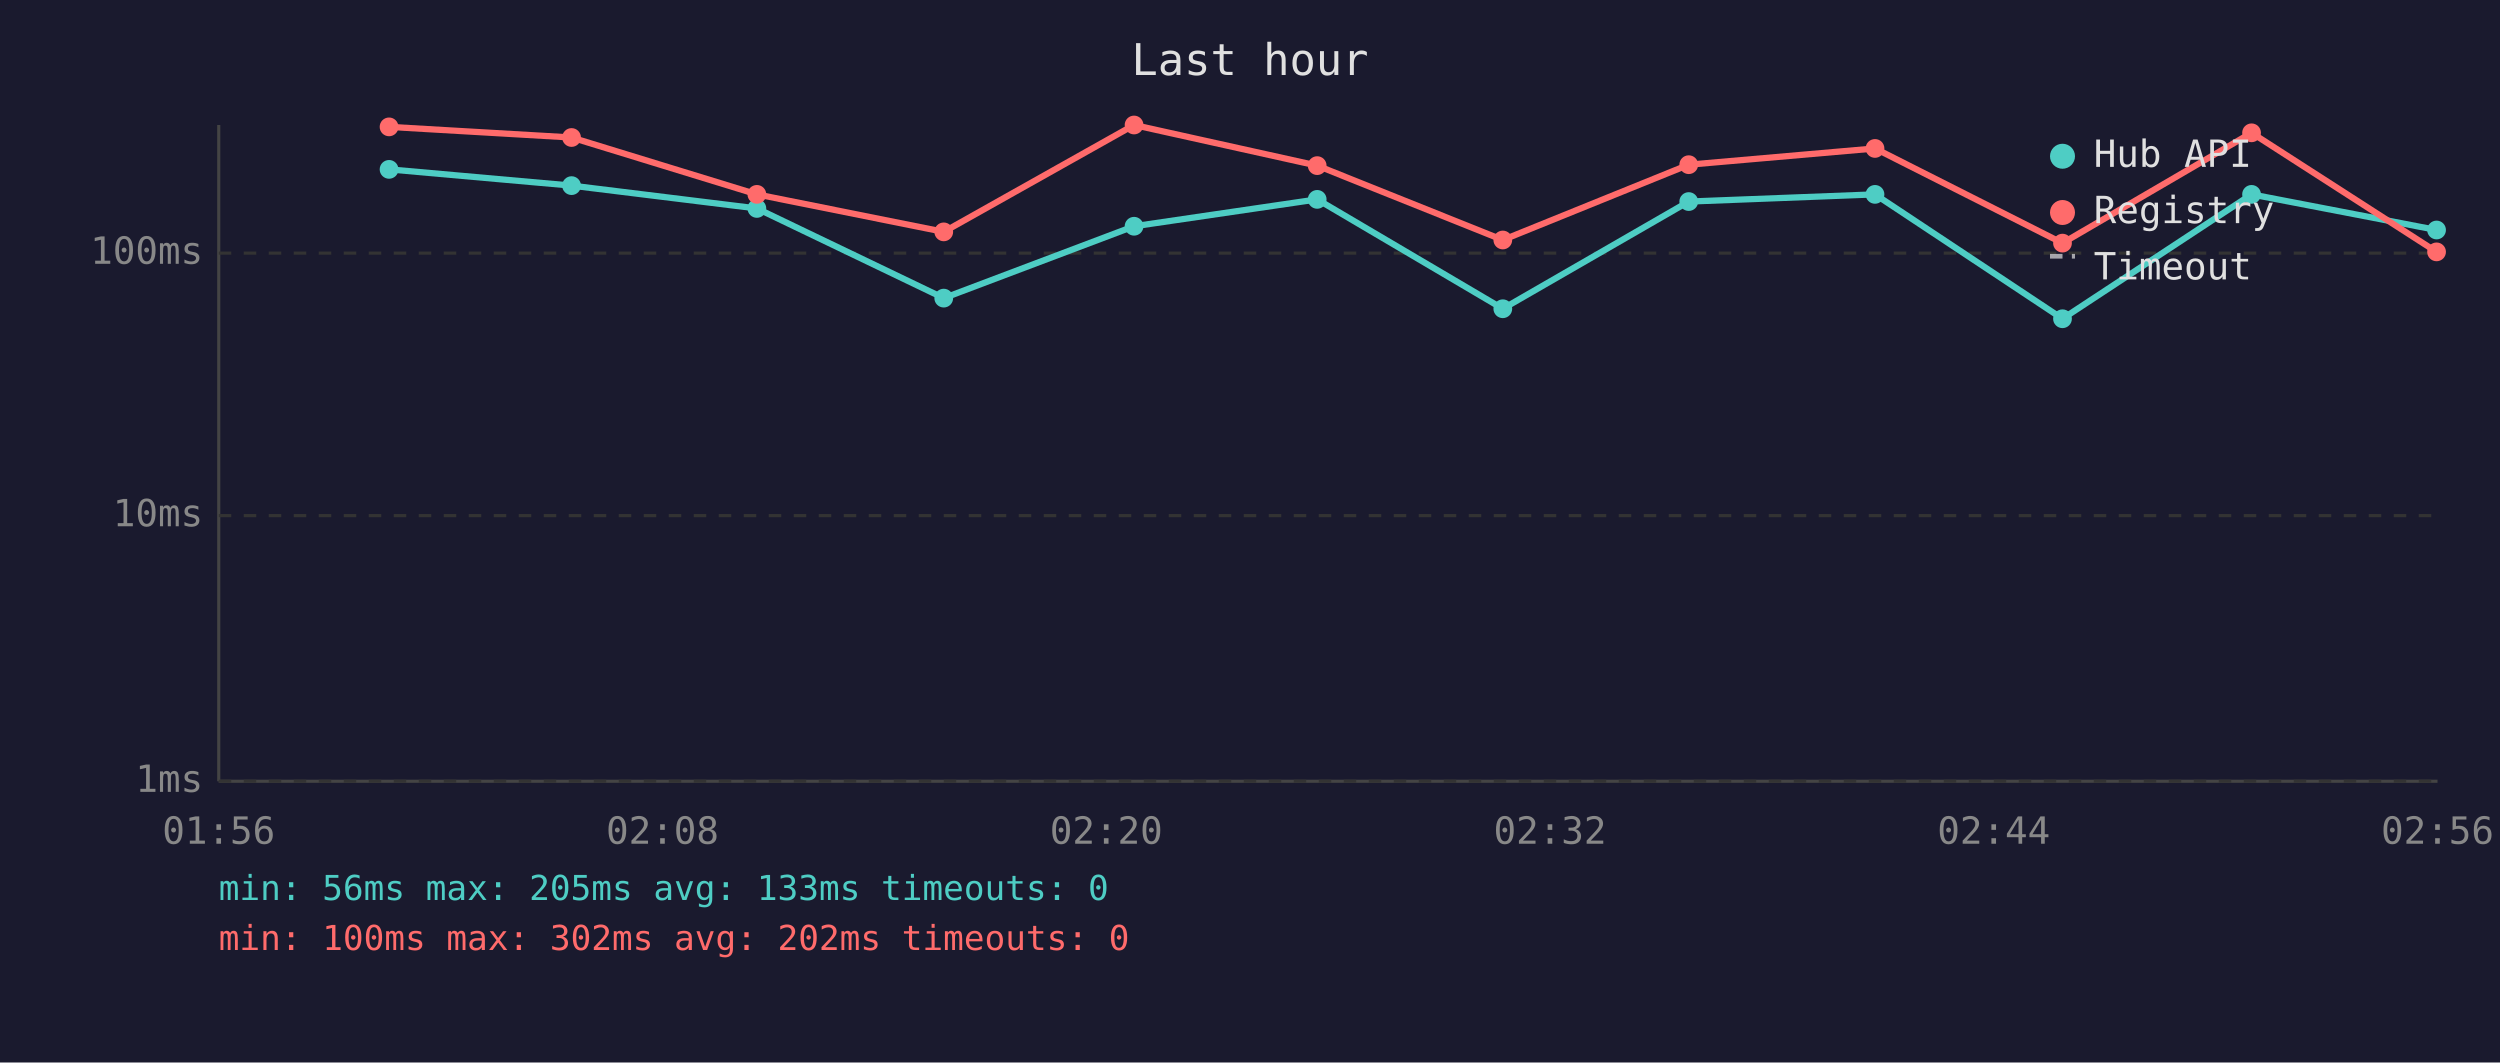
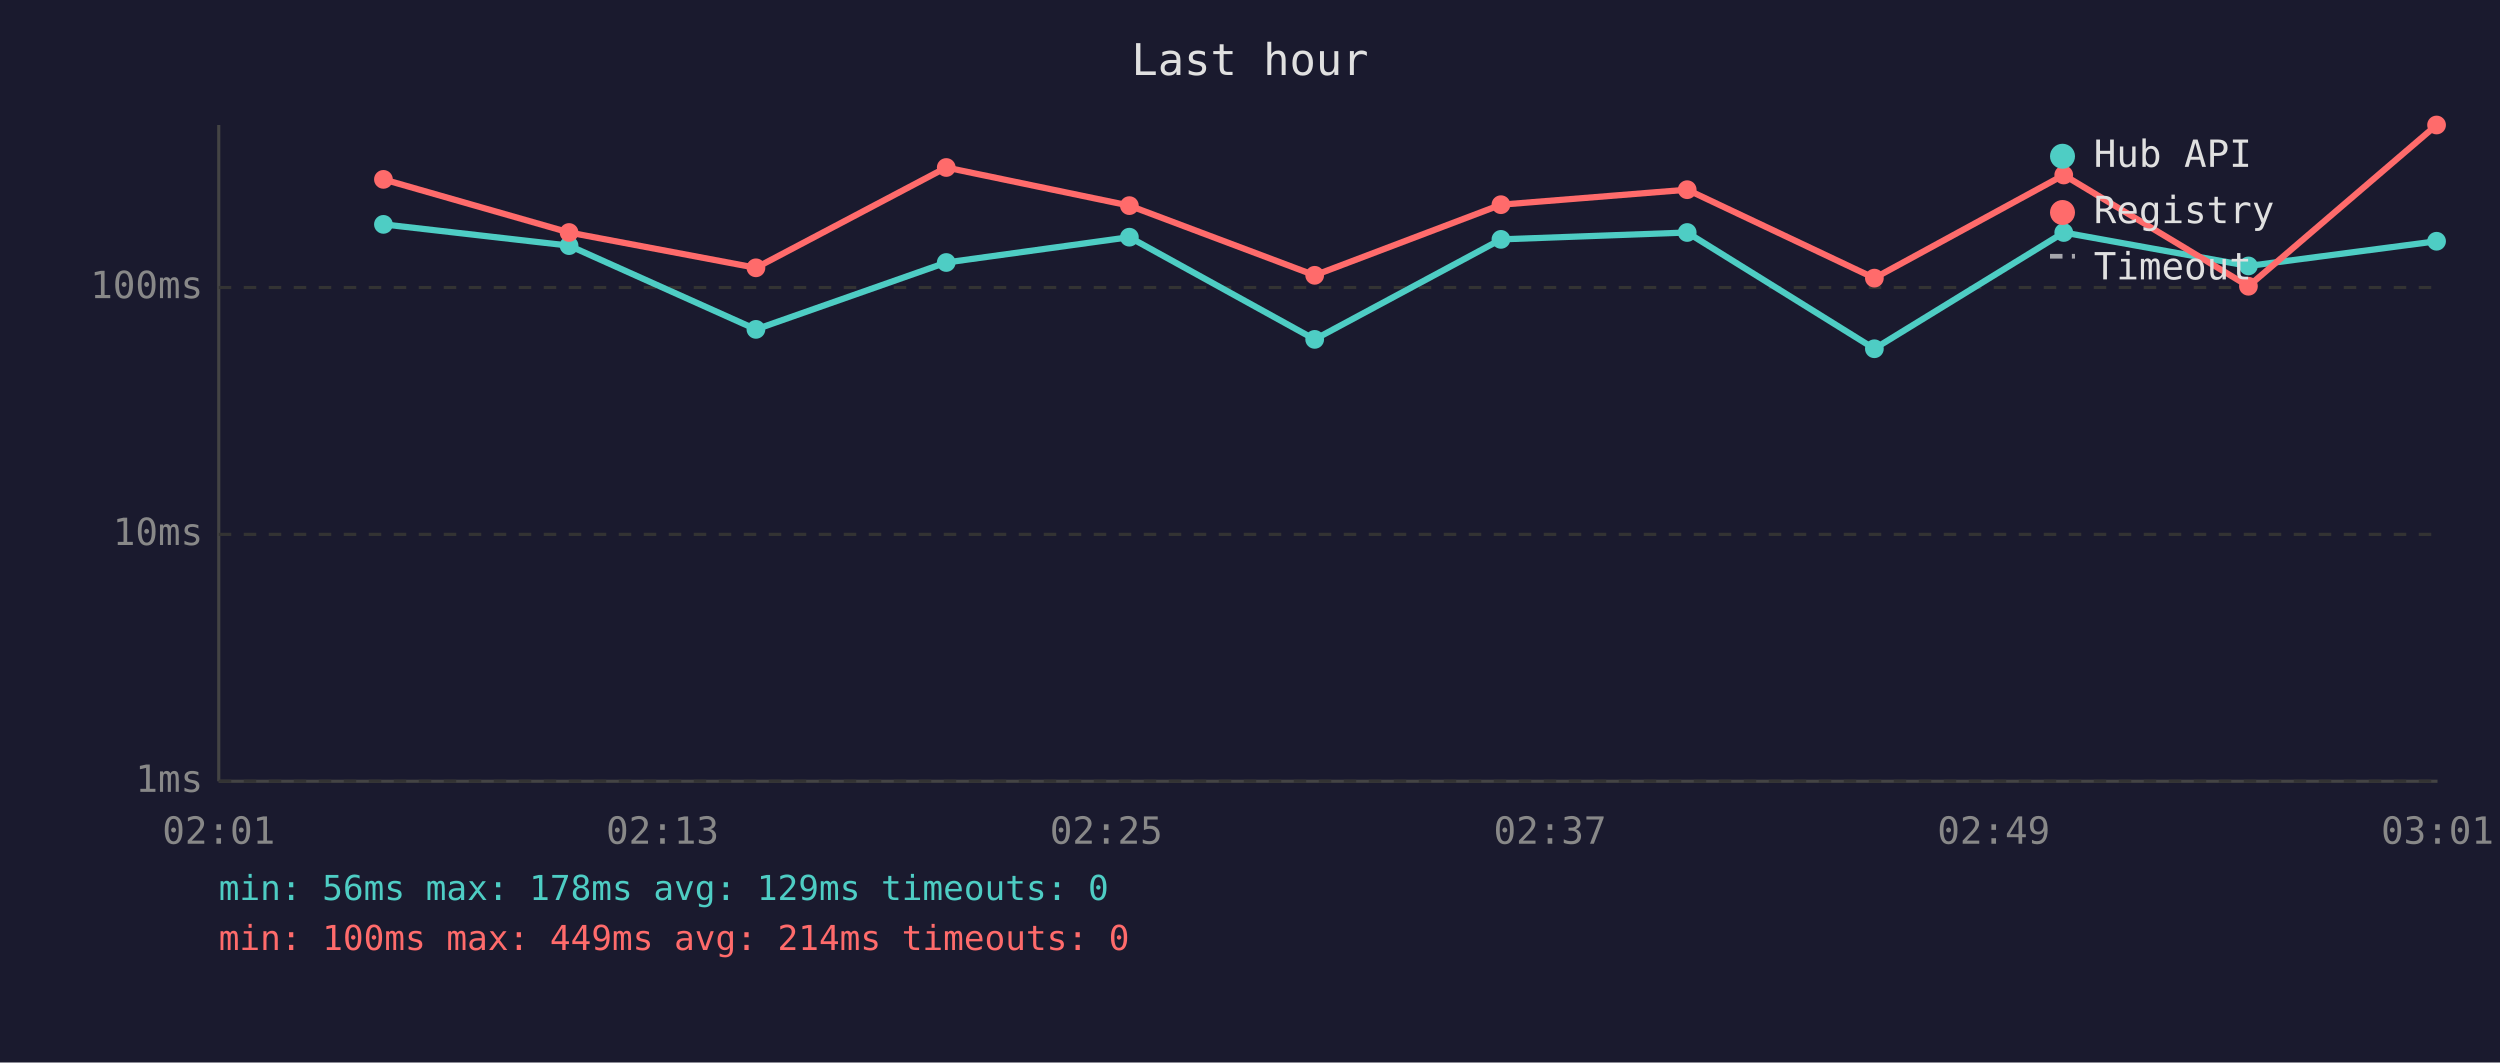
<svg xmlns="http://www.w3.org/2000/svg" viewBox="0 0 800 340" font-family="monospace" font-size="12">
  <rect width="800" height="340" fill="#1a1a2e" />
  <text x="400" y="24" fill="#e0e0e0" font-size="14" text-anchor="middle">Last hour</text>
  <line x1="70" y1="40" x2="70" y2="250" stroke="#444" stroke-width="1" />
  <line x1="70" y1="250" x2="780" y2="250" stroke="#444" stroke-width="1" />
  <line x1="70" y1="250" x2="780" y2="250" stroke="#333" stroke-width="1" stroke-dasharray="4" />
  <text x="65" y="250" fill="#888" text-anchor="end" dominant-baseline="middle">1ms</text>
-   <line x1="70" y1="165" x2="780" y2="165" stroke="#333" stroke-width="1" stroke-dasharray="4" />
-   <text x="65" y="165" fill="#888" text-anchor="end" dominant-baseline="middle">10ms</text>
-   <line x1="70" y1="81" x2="780" y2="81" stroke="#333" stroke-width="1" stroke-dasharray="4" />
-   <text x="65" y="81" fill="#888" text-anchor="end" dominant-baseline="middle">100ms</text>
-   <text x="70" y="270" fill="#888" text-anchor="middle">01:56</text>
-   <text x="212" y="270" fill="#888" text-anchor="middle">02:08</text>
-   <text x="354" y="270" fill="#888" text-anchor="middle">02:20</text>
-   <text x="496" y="270" fill="#888" text-anchor="middle">02:32</text>
-   <text x="638" y="270" fill="#888" text-anchor="middle">02:44</text>
-   <text x="780" y="270" fill="#888" text-anchor="middle">02:56</text>
-   <polyline points="124.5,54.2 182.9,59.4 242.2,66.7 302.0,95.4 362.9,72.4 421.5,63.8 480.9,98.8 540.4,64.5 600.0,62.2 660.0,102.0 720.5,62.2 779.7,73.6" fill="none" stroke="#4ecdc4" stroke-width="2" opacity="1" />
-   <circle cx="124.5" cy="54.2" r="3" fill="#4ecdc4" />
-   <circle cx="182.9" cy="59.4" r="3" fill="#4ecdc4" />
-   <circle cx="242.2" cy="66.7" r="3" fill="#4ecdc4" />
-   <circle cx="302.0" cy="95.4" r="3" fill="#4ecdc4" />
-   <circle cx="362.9" cy="72.4" r="3" fill="#4ecdc4" />
-   <circle cx="421.5" cy="63.8" r="3" fill="#4ecdc4" />
-   <circle cx="480.9" cy="98.8" r="3" fill="#4ecdc4" />
-   <circle cx="540.4" cy="64.5" r="3" fill="#4ecdc4" />
-   <circle cx="600.0" cy="62.2" r="3" fill="#4ecdc4" />
-   <circle cx="660.0" cy="102.0" r="3" fill="#4ecdc4" />
-   <circle cx="720.5" cy="62.2" r="3" fill="#4ecdc4" />
-   <circle cx="779.7" cy="73.6" r="3" fill="#4ecdc4" />
-   <polyline points="124.5,40.6 182.9,44.0 242.2,62.2 302.0,74.2 362.9,40.0 421.5,53.0 480.9,76.8 540.4,52.7 600.0,47.5 660.0,77.8 720.5,42.5 779.7,80.6" fill="none" stroke="#ff6b6b" stroke-width="2" opacity="1" />
-   <circle cx="124.5" cy="40.6" r="3" fill="#ff6b6b" />
-   <circle cx="182.9" cy="44.0" r="3" fill="#ff6b6b" />
-   <circle cx="242.2" cy="62.2" r="3" fill="#ff6b6b" />
-   <circle cx="302.0" cy="74.2" r="3" fill="#ff6b6b" />
-   <circle cx="362.9" cy="40.0" r="3" fill="#ff6b6b" />
-   <circle cx="421.5" cy="53.0" r="3" fill="#ff6b6b" />
-   <circle cx="480.9" cy="76.8" r="3" fill="#ff6b6b" />
-   <circle cx="540.4" cy="52.7" r="3" fill="#ff6b6b" />
-   <circle cx="600.0" cy="47.5" r="3" fill="#ff6b6b" />
-   <circle cx="660.0" cy="77.8" r="3" fill="#ff6b6b" />
-   <circle cx="720.5" cy="42.5" r="3" fill="#ff6b6b" />
-   <circle cx="779.7" cy="80.6" r="3" fill="#ff6b6b" />
+   <line x1="70" y1="171" x2="780" y2="171" stroke="#333" stroke-width="1" stroke-dasharray="4" />
+   <text x="65" y="171" fill="#888" text-anchor="end" dominant-baseline="middle">10ms</text>
+   <line x1="70" y1="92" x2="780" y2="92" stroke="#333" stroke-width="1" stroke-dasharray="4" />
+   <text x="65" y="92" fill="#888" text-anchor="end" dominant-baseline="middle">100ms</text>
+   <text x="70" y="270" fill="#888" text-anchor="middle">02:01</text>
+   <text x="212" y="270" fill="#888" text-anchor="middle">02:13</text>
+   <text x="354" y="270" fill="#888" text-anchor="middle">02:25</text>
+   <text x="496" y="270" fill="#888" text-anchor="middle">02:37</text>
+   <text x="638" y="270" fill="#888" text-anchor="middle">02:49</text>
+   <text x="780" y="270" fill="#888" text-anchor="middle">03:01</text>
+   <polyline points="122.7,71.8 182.1,78.6 241.9,105.4 302.8,84.0 361.4,75.9 420.7,108.6 480.3,76.6 539.9,74.4 599.8,111.6 660.4,74.4 719.5,85.1 779.7,77.2" fill="none" stroke="#4ecdc4" stroke-width="2" opacity="1" />
+   <circle cx="122.7" cy="71.8" r="3" fill="#4ecdc4" />
+   <circle cx="182.1" cy="78.6" r="3" fill="#4ecdc4" />
+   <circle cx="241.9" cy="105.4" r="3" fill="#4ecdc4" />
+   <circle cx="302.8" cy="84.0" r="3" fill="#4ecdc4" />
+   <circle cx="361.4" cy="75.9" r="3" fill="#4ecdc4" />
+   <circle cx="420.7" cy="108.6" r="3" fill="#4ecdc4" />
+   <circle cx="480.3" cy="76.6" r="3" fill="#4ecdc4" />
+   <circle cx="539.9" cy="74.4" r="3" fill="#4ecdc4" />
+   <circle cx="599.8" cy="111.6" r="3" fill="#4ecdc4" />
+   <circle cx="660.4" cy="74.4" r="3" fill="#4ecdc4" />
+   <circle cx="719.5" cy="85.1" r="3" fill="#4ecdc4" />
+   <circle cx="779.7" cy="77.2" r="3" fill="#4ecdc4" />
+   <polyline points="122.7,57.4 182.1,74.4 241.9,85.7 302.8,53.6 361.4,65.8 420.7,88.1 480.3,65.5 539.9,60.7 599.8,89.0 660.4,56.0 719.5,91.6 779.7,40.0" fill="none" stroke="#ff6b6b" stroke-width="2" opacity="1" />
+   <circle cx="122.7" cy="57.4" r="3" fill="#ff6b6b" />
+   <circle cx="182.1" cy="74.4" r="3" fill="#ff6b6b" />
+   <circle cx="241.9" cy="85.7" r="3" fill="#ff6b6b" />
+   <circle cx="302.8" cy="53.6" r="3" fill="#ff6b6b" />
+   <circle cx="361.4" cy="65.8" r="3" fill="#ff6b6b" />
+   <circle cx="420.7" cy="88.1" r="3" fill="#ff6b6b" />
+   <circle cx="480.3" cy="65.5" r="3" fill="#ff6b6b" />
+   <circle cx="539.9" cy="60.7" r="3" fill="#ff6b6b" />
+   <circle cx="599.8" cy="89.0" r="3" fill="#ff6b6b" />
+   <circle cx="660.4" cy="56.0" r="3" fill="#ff6b6b" />
+   <circle cx="719.5" cy="91.6" r="3" fill="#ff6b6b" />
+   <circle cx="779.7" cy="40.0" r="3" fill="#ff6b6b" />
  <circle cx="660" cy="50" r="4" fill="#4ecdc4" />
  <text x="670" y="50" fill="#e0e0e0" dominant-baseline="middle">Hub API</text>
  <circle cx="660" cy="68" r="4" fill="#ff6b6b" />
  <text x="670" y="68" fill="#e0e0e0" dominant-baseline="middle">Registry</text>
  <line x1="656" y1="82" x2="664" y2="82" stroke="#e0e0e0" stroke-width="1.5" stroke-dasharray="4,3" opacity="0.7" />
  <text x="670" y="86" fill="#e0e0e0" dominant-baseline="middle">Timeout</text>
-   <text x="70" y="288" fill="#4ecdc4" font-size="11">min: 56ms  max: 205ms  avg: 133ms  timeouts: 0</text>
-   <text x="70" y="304" fill="#ff6b6b" font-size="11">min: 100ms  max: 302ms  avg: 202ms  timeouts: 0</text>
+   <text x="70" y="288" fill="#4ecdc4" font-size="11">min: 56ms  max: 178ms  avg: 129ms  timeouts: 0</text>
+   <text x="70" y="304" fill="#ff6b6b" font-size="11">min: 100ms  max: 449ms  avg: 214ms  timeouts: 0</text>
</svg>
